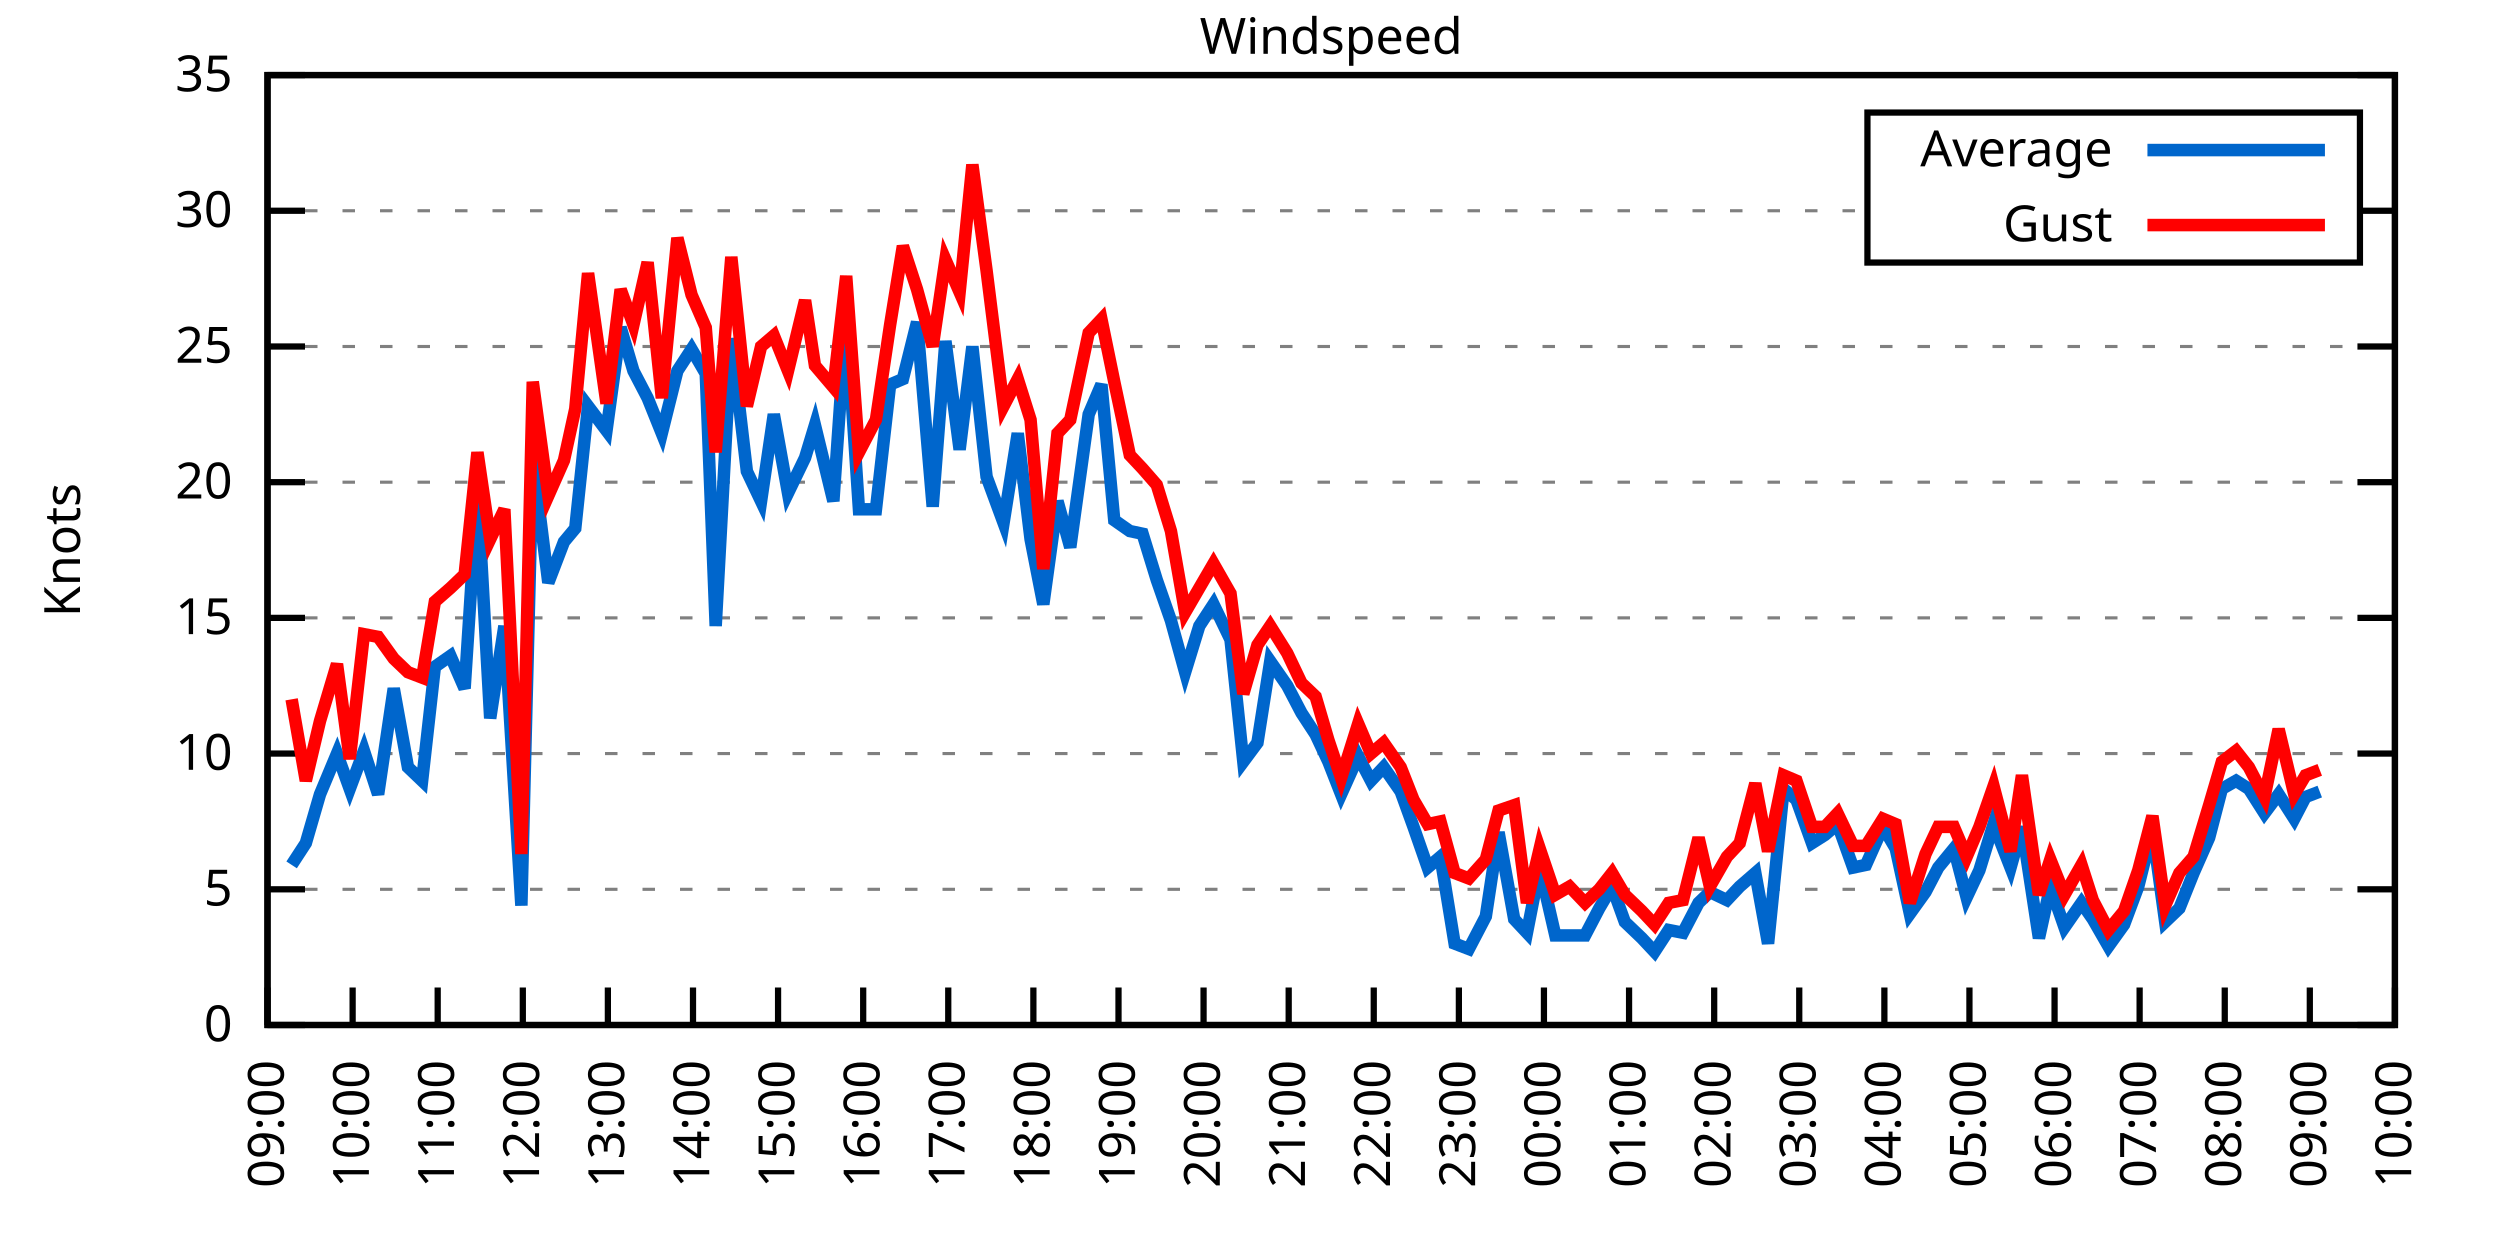
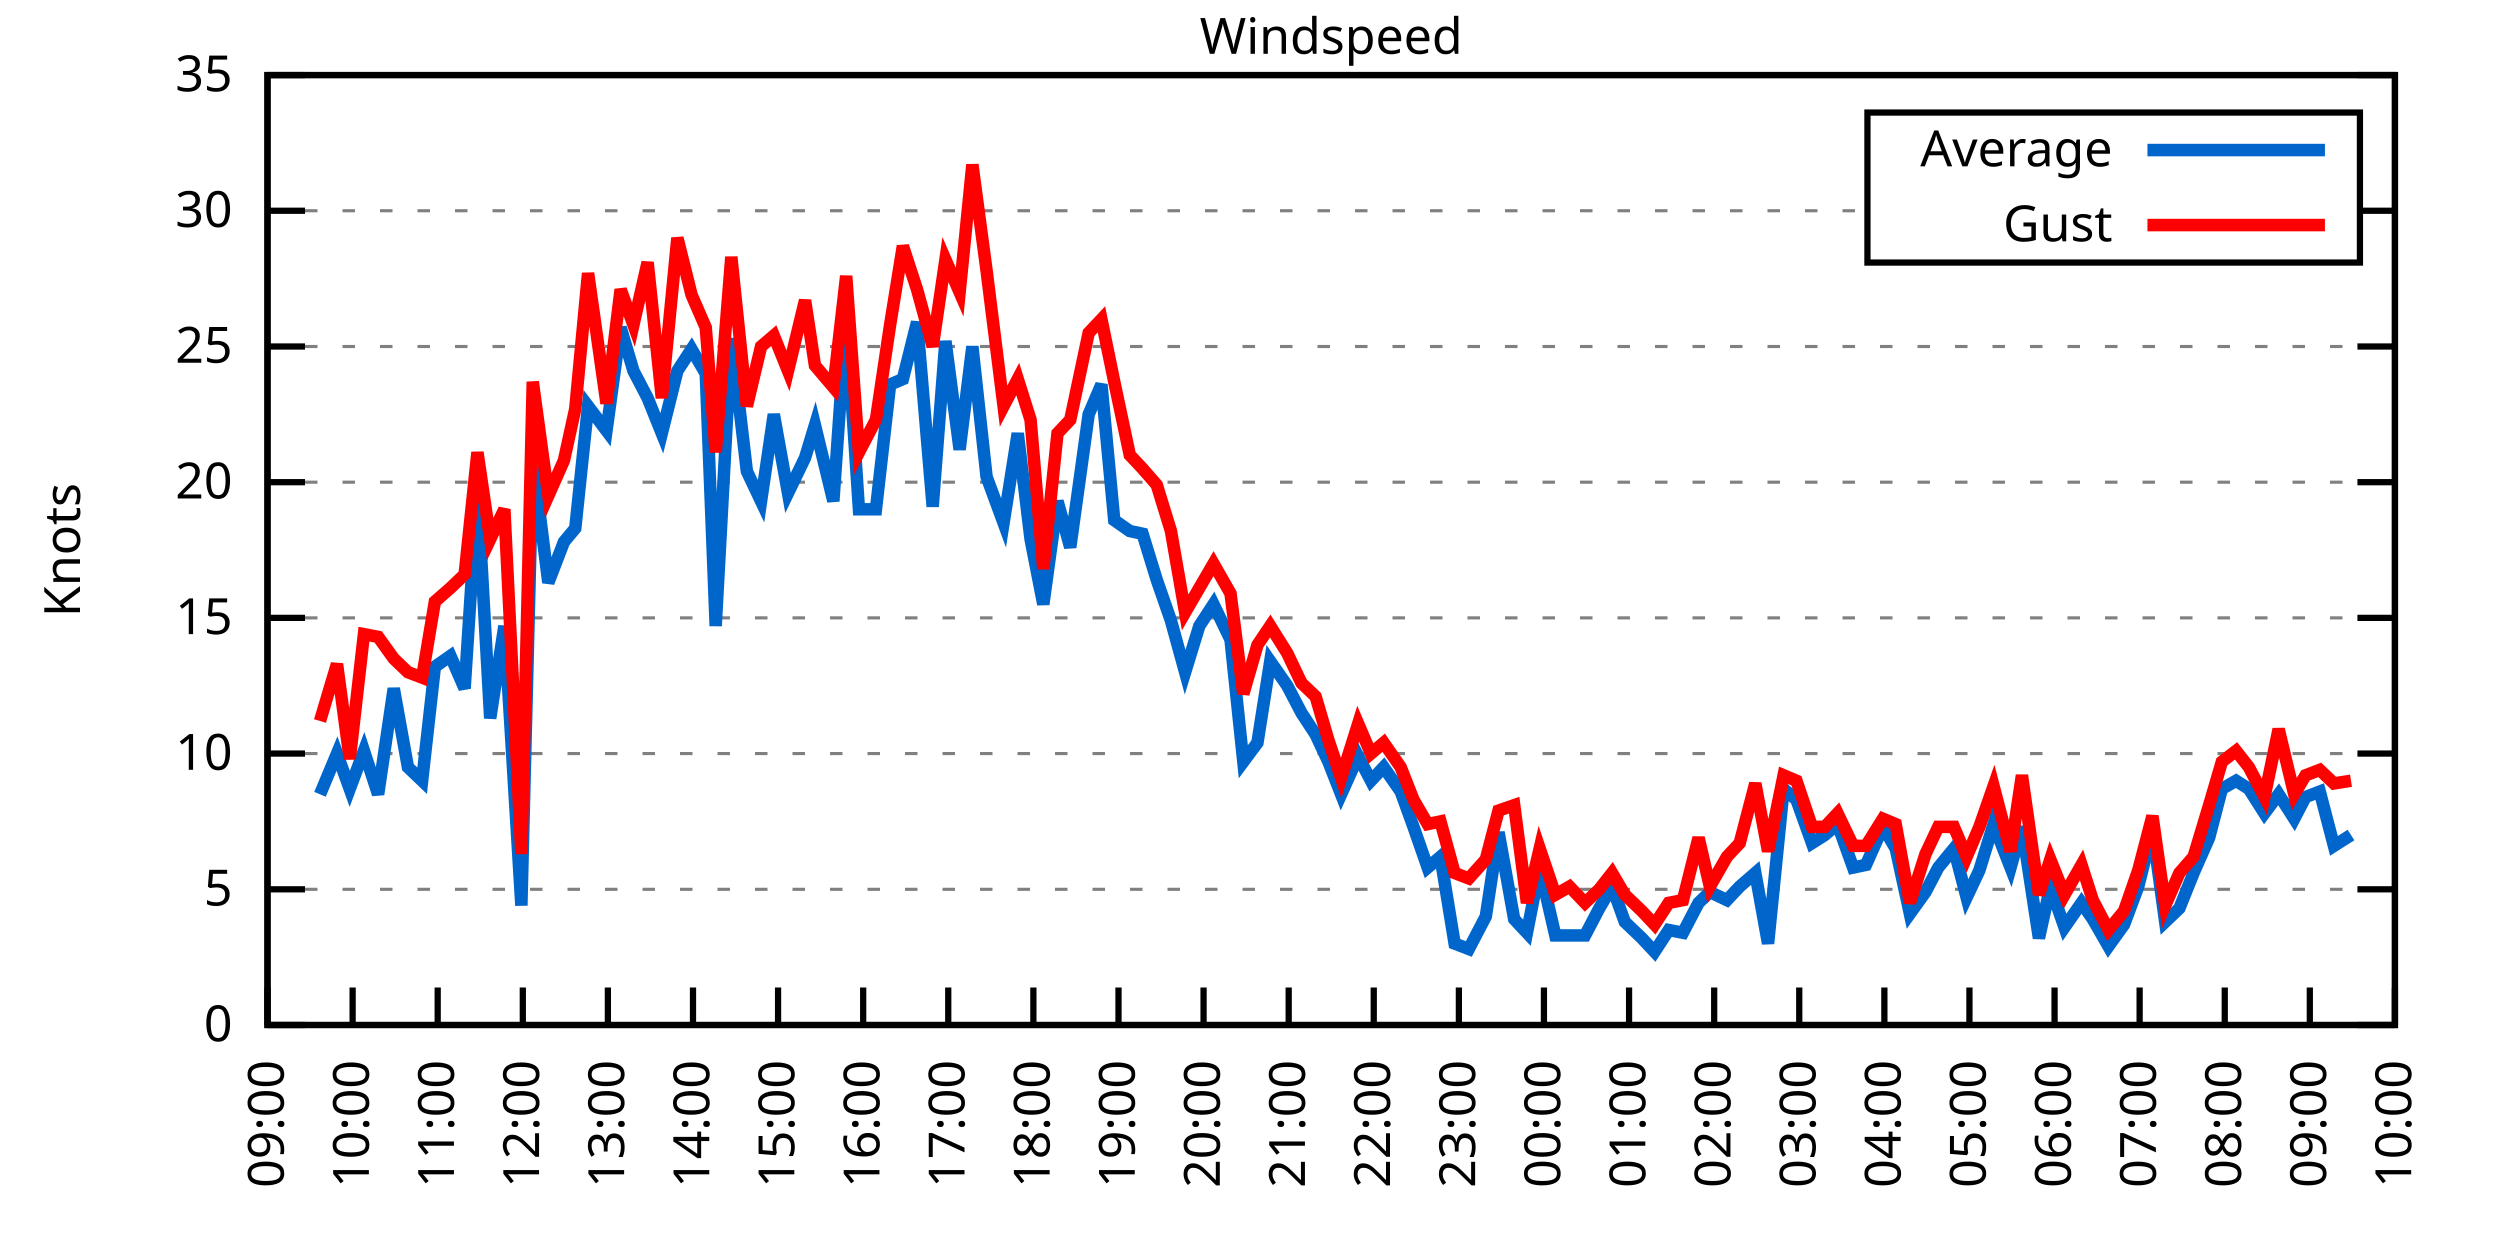
<svg xmlns="http://www.w3.org/2000/svg" xmlns:xlink="http://www.w3.org/1999/xlink" width="400" height="200" viewBox="0 0 400 200">
  <g id="gnuplot_canvas">
    <rect x="0" y="0" width="400" height="200" fill="none" />
    <defs>
      <circle id="gpDot" r="0.5" stroke-width="0.5" stroke="currentColor" />
      <path id="gpPt0" stroke-width="0.333" stroke="currentColor" d="M-1,0 h2 M0,-1 v2" />
      <path id="gpPt1" stroke-width="0.333" stroke="currentColor" d="M-1,-1 L1,1 M1,-1 L-1,1" />
      <path id="gpPt2" stroke-width="0.333" stroke="currentColor" d="M-1,0 L1,0 M0,-1 L0,1 M-1,-1 L1,1 M-1,1 L1,-1" />
      <rect id="gpPt3" stroke-width="0.333" stroke="currentColor" x="-1" y="-1" width="2" height="2" />
      <rect id="gpPt4" stroke-width="0.333" stroke="currentColor" fill="currentColor" x="-1" y="-1" width="2" height="2" />
      <circle id="gpPt5" stroke-width="0.333" stroke="currentColor" cx="0" cy="0" r="1" />
      <use xlink:href="#gpPt5" id="gpPt6" fill="currentColor" stroke="none" />
      <path id="gpPt7" stroke-width="0.333" stroke="currentColor" d="M0,-1.33 L-1.33,0.67 L1.33,0.67 z" />
      <use xlink:href="#gpPt7" id="gpPt8" fill="currentColor" stroke="none" />
      <use xlink:href="#gpPt7" id="gpPt9" stroke="currentColor" transform="rotate(180)" />
      <use xlink:href="#gpPt9" id="gpPt10" fill="currentColor" stroke="none" />
      <use xlink:href="#gpPt3" id="gpPt11" stroke="currentColor" transform="rotate(45)" />
      <use xlink:href="#gpPt11" id="gpPt12" fill="currentColor" stroke="none" />
      <path id="gpPt13" stroke-width="0.333" stroke="currentColor" d="M0,1.330 L1.265,0.411 L0.782,-1.067 L-0.782,-1.076 L-1.265,0.411 z" />
      <use xlink:href="#gpPt13" id="gpPt14" fill="currentColor" stroke="none" />
      <filter id="textbox" filterUnits="objectBoundingBox" x="0" y="0" height="1" width="1">
        <feFlood flood-color="white" flood-opacity="1" result="bgnd" />
        <feComposite in="SourceGraphic" in2="bgnd" operator="atop" />
      </filter>
      <filter id="greybox" filterUnits="objectBoundingBox" x="0" y="0" height="1" width="1">
        <feFlood flood-color="lightgrey" flood-opacity="1" result="grey" />
        <feComposite in="SourceGraphic" in2="grey" operator="atop" />
      </filter>
    </defs>
    <g fill="none" color="white" stroke="currentColor" stroke-width="1.00" stroke-linecap="butt" stroke-linejoin="miter">
</g>
    <g fill="none" color="black" stroke="currentColor" stroke-width="1.00" stroke-linecap="butt" stroke-linejoin="miter">
      <g stroke="none" shape-rendering="crispEdges">
        <polygon fill="rgb(255, 255, 255)" points="42.80,164.00 383.18,164.00 383.18,12.02 42.80,12.02 " />
      </g>
    </g>
    <g fill="none" color="black" stroke="currentColor" stroke-width="1.00" stroke-linecap="butt" stroke-linejoin="miter">
</g>
    <g fill="none" color="black" stroke="black" stroke-width="0.50" stroke-linecap="butt" stroke-linejoin="miter">
</g>
    <g fill="none" color="gray" stroke="currentColor" stroke-width="0.50" stroke-linecap="butt" stroke-linejoin="miter">
      <path stroke="gray" stroke-dasharray="2,4" class="gridline" d="M42.80,164.00 L383.19,164.00  " />
    </g>
    <g fill="none" color="gray" stroke="gray" stroke-width="1.00" stroke-linecap="butt" stroke-linejoin="miter">
</g>
    <g fill="none" color="black" stroke="currentColor" stroke-width="1.00" stroke-linecap="butt" stroke-linejoin="miter">
      <path stroke="black" d="M42.80,164.00 L48.80,164.00 M383.19,164.00 L377.19,164.00  " />
      <g transform="translate(37.20,166.60)" stroke="none" fill="black" font-family="Sans" font-size="8.00" text-anchor="end">
        <text>
          <tspan font-family="Sans"> 0</tspan>
        </text>
      </g>
    </g>
    <g fill="none" color="black" stroke="currentColor" stroke-width="1.00" stroke-linecap="butt" stroke-linejoin="miter">
</g>
    <g fill="none" color="black" stroke="black" stroke-width="0.50" stroke-linecap="butt" stroke-linejoin="miter">
</g>
    <g fill="none" color="gray" stroke="currentColor" stroke-width="0.50" stroke-linecap="butt" stroke-linejoin="miter">
      <path stroke="gray" stroke-dasharray="2,4" class="gridline" d="M42.80,142.29 L383.19,142.29  " />
    </g>
    <g fill="none" color="gray" stroke="gray" stroke-width="1.00" stroke-linecap="butt" stroke-linejoin="miter">
</g>
    <g fill="none" color="black" stroke="currentColor" stroke-width="1.00" stroke-linecap="butt" stroke-linejoin="miter">
      <path stroke="black" d="M42.80,142.29 L48.80,142.29 M383.19,142.29 L377.19,142.29  " />
      <g transform="translate(37.20,144.89)" stroke="none" fill="black" font-family="Sans" font-size="8.00" text-anchor="end">
        <text>
          <tspan font-family="Sans"> 5</tspan>
        </text>
      </g>
    </g>
    <g fill="none" color="black" stroke="currentColor" stroke-width="1.00" stroke-linecap="butt" stroke-linejoin="miter">
</g>
    <g fill="none" color="black" stroke="black" stroke-width="0.50" stroke-linecap="butt" stroke-linejoin="miter">
</g>
    <g fill="none" color="gray" stroke="currentColor" stroke-width="0.50" stroke-linecap="butt" stroke-linejoin="miter">
      <path stroke="gray" stroke-dasharray="2,4" class="gridline" d="M42.80,120.57 L383.19,120.57  " />
    </g>
    <g fill="none" color="gray" stroke="gray" stroke-width="1.00" stroke-linecap="butt" stroke-linejoin="miter">
</g>
    <g fill="none" color="black" stroke="currentColor" stroke-width="1.00" stroke-linecap="butt" stroke-linejoin="miter">
      <path stroke="black" d="M42.80,120.57 L48.80,120.57 M383.19,120.57 L377.19,120.57  " />
      <g transform="translate(37.20,123.17)" stroke="none" fill="black" font-family="Sans" font-size="8.00" text-anchor="end">
        <text>
          <tspan font-family="Sans"> 10</tspan>
        </text>
      </g>
    </g>
    <g fill="none" color="black" stroke="currentColor" stroke-width="1.00" stroke-linecap="butt" stroke-linejoin="miter">
</g>
    <g fill="none" color="black" stroke="black" stroke-width="0.50" stroke-linecap="butt" stroke-linejoin="miter">
</g>
    <g fill="none" color="gray" stroke="currentColor" stroke-width="0.50" stroke-linecap="butt" stroke-linejoin="miter">
      <path stroke="gray" stroke-dasharray="2,4" class="gridline" d="M42.80,98.86 L383.19,98.86  " />
    </g>
    <g fill="none" color="gray" stroke="gray" stroke-width="1.00" stroke-linecap="butt" stroke-linejoin="miter">
</g>
    <g fill="none" color="black" stroke="currentColor" stroke-width="1.00" stroke-linecap="butt" stroke-linejoin="miter">
      <path stroke="black" d="M42.80,98.86 L48.80,98.86 M383.19,98.86 L377.19,98.86  " />
      <g transform="translate(37.20,101.46)" stroke="none" fill="black" font-family="Sans" font-size="8.00" text-anchor="end">
        <text>
          <tspan font-family="Sans"> 15</tspan>
        </text>
      </g>
    </g>
    <g fill="none" color="black" stroke="currentColor" stroke-width="1.00" stroke-linecap="butt" stroke-linejoin="miter">
</g>
    <g fill="none" color="black" stroke="black" stroke-width="0.50" stroke-linecap="butt" stroke-linejoin="miter">
</g>
    <g fill="none" color="gray" stroke="currentColor" stroke-width="0.50" stroke-linecap="butt" stroke-linejoin="miter">
      <path stroke="gray" stroke-dasharray="2,4" class="gridline" d="M42.80,77.15 L383.19,77.15  " />
    </g>
    <g fill="none" color="gray" stroke="gray" stroke-width="1.00" stroke-linecap="butt" stroke-linejoin="miter">
</g>
    <g fill="none" color="black" stroke="currentColor" stroke-width="1.00" stroke-linecap="butt" stroke-linejoin="miter">
      <path stroke="black" d="M42.80,77.15 L48.80,77.15 M383.19,77.15 L377.19,77.15  " />
      <g transform="translate(37.20,79.75)" stroke="none" fill="black" font-family="Sans" font-size="8.00" text-anchor="end">
        <text>
          <tspan font-family="Sans"> 20</tspan>
        </text>
      </g>
    </g>
    <g fill="none" color="black" stroke="currentColor" stroke-width="1.00" stroke-linecap="butt" stroke-linejoin="miter">
</g>
    <g fill="none" color="black" stroke="black" stroke-width="0.50" stroke-linecap="butt" stroke-linejoin="miter">
</g>
    <g fill="none" color="gray" stroke="currentColor" stroke-width="0.50" stroke-linecap="butt" stroke-linejoin="miter">
      <path stroke="gray" stroke-dasharray="2,4" class="gridline" d="M42.80,55.44 L383.19,55.44  " />
    </g>
    <g fill="none" color="gray" stroke="gray" stroke-width="1.00" stroke-linecap="butt" stroke-linejoin="miter">
</g>
    <g fill="none" color="black" stroke="currentColor" stroke-width="1.00" stroke-linecap="butt" stroke-linejoin="miter">
      <path stroke="black" d="M42.80,55.44 L48.80,55.44 M383.19,55.44 L377.19,55.44  " />
      <g transform="translate(37.20,58.04)" stroke="none" fill="black" font-family="Sans" font-size="8.00" text-anchor="end">
        <text>
          <tspan font-family="Sans"> 25</tspan>
        </text>
      </g>
    </g>
    <g fill="none" color="black" stroke="currentColor" stroke-width="1.00" stroke-linecap="butt" stroke-linejoin="miter">
</g>
    <g fill="none" color="black" stroke="black" stroke-width="0.50" stroke-linecap="butt" stroke-linejoin="miter">
</g>
    <g fill="none" color="gray" stroke="currentColor" stroke-width="0.50" stroke-linecap="butt" stroke-linejoin="miter">
      <path stroke="gray" stroke-dasharray="2,4" class="gridline" d="M42.80,33.72 L298.79,33.72 M377.59,33.72 L383.19,33.72  " />
    </g>
    <g fill="none" color="gray" stroke="gray" stroke-width="1.00" stroke-linecap="butt" stroke-linejoin="miter">
</g>
    <g fill="none" color="black" stroke="currentColor" stroke-width="1.00" stroke-linecap="butt" stroke-linejoin="miter">
      <path stroke="black" d="M42.80,33.72 L48.80,33.72 M383.19,33.72 L377.19,33.72  " />
      <g transform="translate(37.20,36.32)" stroke="none" fill="black" font-family="Sans" font-size="8.00" text-anchor="end">
        <text>
          <tspan font-family="Sans"> 30</tspan>
        </text>
      </g>
    </g>
    <g fill="none" color="black" stroke="currentColor" stroke-width="1.00" stroke-linecap="butt" stroke-linejoin="miter">
</g>
    <g fill="none" color="black" stroke="black" stroke-width="0.50" stroke-linecap="butt" stroke-linejoin="miter">
</g>
    <g fill="none" color="gray" stroke="currentColor" stroke-width="0.50" stroke-linecap="butt" stroke-linejoin="miter">
      <path stroke="gray" stroke-dasharray="2,4" class="gridline" d="M42.80,12.01 L383.19,12.01  " />
    </g>
    <g fill="none" color="gray" stroke="gray" stroke-width="1.00" stroke-linecap="butt" stroke-linejoin="miter">
</g>
    <g fill="none" color="black" stroke="currentColor" stroke-width="1.00" stroke-linecap="butt" stroke-linejoin="miter">
      <path stroke="black" d="M42.80,12.01 L48.80,12.01 M383.19,12.01 L377.19,12.01  " />
      <g transform="translate(37.20,14.61)" stroke="none" fill="black" font-family="Sans" font-size="8.00" text-anchor="end">
        <text>
          <tspan font-family="Sans"> 35</tspan>
        </text>
      </g>
    </g>
    <g fill="none" color="black" stroke="currentColor" stroke-width="1.00" stroke-linecap="butt" stroke-linejoin="miter">
      <path stroke="black" d="M42.80,164.00 L42.80,158.00  " />
      <g transform="translate(45.40,169.60) rotate(270.00)" stroke="none" fill="black" font-family="Sans" font-size="8.00" text-anchor="end">
        <text>
          <tspan font-family="Sans">09:00</tspan>
        </text>
      </g>
    </g>
    <g fill="none" color="black" stroke="currentColor" stroke-width="1.00" stroke-linecap="butt" stroke-linejoin="miter">
      <path stroke="black" d="M56.42,164.00 L56.42,158.00  " />
      <g transform="translate(59.02,169.60) rotate(270.00)" stroke="none" fill="black" font-family="Sans" font-size="8.00" text-anchor="end">
        <text>
          <tspan font-family="Sans">10:00</tspan>
        </text>
      </g>
    </g>
    <g fill="none" color="black" stroke="currentColor" stroke-width="1.00" stroke-linecap="butt" stroke-linejoin="miter">
      <path stroke="black" d="M70.03,164.00 L70.03,158.00  " />
      <g transform="translate(72.63,169.60) rotate(270.00)" stroke="none" fill="black" font-family="Sans" font-size="8.00" text-anchor="end">
        <text>
          <tspan font-family="Sans">11:00</tspan>
        </text>
      </g>
    </g>
    <g fill="none" color="black" stroke="currentColor" stroke-width="1.00" stroke-linecap="butt" stroke-linejoin="miter">
      <path stroke="black" d="M83.65,164.00 L83.65,158.00  " />
      <g transform="translate(86.25,169.60) rotate(270.00)" stroke="none" fill="black" font-family="Sans" font-size="8.00" text-anchor="end">
        <text>
          <tspan font-family="Sans">12:00</tspan>
        </text>
      </g>
    </g>
    <g fill="none" color="black" stroke="currentColor" stroke-width="1.00" stroke-linecap="butt" stroke-linejoin="miter">
      <path stroke="black" d="M97.26,164.00 L97.26,158.00  " />
      <g transform="translate(99.86,169.60) rotate(270.00)" stroke="none" fill="black" font-family="Sans" font-size="8.00" text-anchor="end">
        <text>
          <tspan font-family="Sans">13:00</tspan>
        </text>
      </g>
    </g>
    <g fill="none" color="black" stroke="currentColor" stroke-width="1.00" stroke-linecap="butt" stroke-linejoin="miter">
      <path stroke="black" d="M110.88,164.00 L110.88,158.00  " />
      <g transform="translate(113.48,169.60) rotate(270.00)" stroke="none" fill="black" font-family="Sans" font-size="8.00" text-anchor="end">
        <text>
          <tspan font-family="Sans">14:00</tspan>
        </text>
      </g>
    </g>
    <g fill="none" color="black" stroke="currentColor" stroke-width="1.00" stroke-linecap="butt" stroke-linejoin="miter">
      <path stroke="black" d="M124.49,164.00 L124.49,158.00  " />
      <g transform="translate(127.09,169.60) rotate(270.00)" stroke="none" fill="black" font-family="Sans" font-size="8.00" text-anchor="end">
        <text>
          <tspan font-family="Sans">15:00</tspan>
        </text>
      </g>
    </g>
    <g fill="none" color="black" stroke="currentColor" stroke-width="1.00" stroke-linecap="butt" stroke-linejoin="miter">
      <path stroke="black" d="M138.11,164.00 L138.11,158.00  " />
      <g transform="translate(140.71,169.60) rotate(270.00)" stroke="none" fill="black" font-family="Sans" font-size="8.00" text-anchor="end">
        <text>
          <tspan font-family="Sans">16:00</tspan>
        </text>
      </g>
    </g>
    <g fill="none" color="black" stroke="currentColor" stroke-width="1.00" stroke-linecap="butt" stroke-linejoin="miter">
      <path stroke="black" d="M151.72,164.00 L151.72,158.00  " />
      <g transform="translate(154.32,169.60) rotate(270.00)" stroke="none" fill="black" font-family="Sans" font-size="8.00" text-anchor="end">
        <text>
          <tspan font-family="Sans">17:00</tspan>
        </text>
      </g>
    </g>
    <g fill="none" color="black" stroke="currentColor" stroke-width="1.00" stroke-linecap="butt" stroke-linejoin="miter">
      <path stroke="black" d="M165.34,164.00 L165.34,158.00  " />
      <g transform="translate(167.94,169.60) rotate(270.00)" stroke="none" fill="black" font-family="Sans" font-size="8.00" text-anchor="end">
        <text>
          <tspan font-family="Sans">18:00</tspan>
        </text>
      </g>
    </g>
    <g fill="none" color="black" stroke="currentColor" stroke-width="1.00" stroke-linecap="butt" stroke-linejoin="miter">
      <path stroke="black" d="M178.96,164.00 L178.96,158.00  " />
      <g transform="translate(181.56,169.60) rotate(270.00)" stroke="none" fill="black" font-family="Sans" font-size="8.00" text-anchor="end">
        <text>
          <tspan font-family="Sans">19:00</tspan>
        </text>
      </g>
    </g>
    <g fill="none" color="black" stroke="currentColor" stroke-width="1.00" stroke-linecap="butt" stroke-linejoin="miter">
      <path stroke="black" d="M192.57,164.00 L192.57,158.00  " />
      <g transform="translate(195.17,169.60) rotate(270.00)" stroke="none" fill="black" font-family="Sans" font-size="8.00" text-anchor="end">
        <text>
          <tspan font-family="Sans">20:00</tspan>
        </text>
      </g>
    </g>
    <g fill="none" color="black" stroke="currentColor" stroke-width="1.00" stroke-linecap="butt" stroke-linejoin="miter">
      <path stroke="black" d="M206.19,164.00 L206.19,158.00  " />
      <g transform="translate(208.79,169.60) rotate(270.00)" stroke="none" fill="black" font-family="Sans" font-size="8.00" text-anchor="end">
        <text>
          <tspan font-family="Sans">21:00</tspan>
        </text>
      </g>
    </g>
    <g fill="none" color="black" stroke="currentColor" stroke-width="1.00" stroke-linecap="butt" stroke-linejoin="miter">
      <path stroke="black" d="M219.80,164.00 L219.80,158.00  " />
      <g transform="translate(222.40,169.60) rotate(270.00)" stroke="none" fill="black" font-family="Sans" font-size="8.00" text-anchor="end">
        <text>
          <tspan font-family="Sans">22:00</tspan>
        </text>
      </g>
    </g>
    <g fill="none" color="black" stroke="currentColor" stroke-width="1.00" stroke-linecap="butt" stroke-linejoin="miter">
      <path stroke="black" d="M233.42,164.00 L233.42,158.00  " />
      <g transform="translate(236.02,169.60) rotate(270.00)" stroke="none" fill="black" font-family="Sans" font-size="8.00" text-anchor="end">
        <text>
          <tspan font-family="Sans">23:00</tspan>
        </text>
      </g>
    </g>
    <g fill="none" color="black" stroke="currentColor" stroke-width="1.00" stroke-linecap="butt" stroke-linejoin="miter">
      <path stroke="black" d="M247.03,164.00 L247.03,158.00  " />
      <g transform="translate(249.63,169.60) rotate(270.00)" stroke="none" fill="black" font-family="Sans" font-size="8.00" text-anchor="end">
        <text>
          <tspan font-family="Sans">00:00</tspan>
        </text>
      </g>
    </g>
    <g fill="none" color="black" stroke="currentColor" stroke-width="1.00" stroke-linecap="butt" stroke-linejoin="miter">
      <path stroke="black" d="M260.65,164.00 L260.65,158.00  " />
      <g transform="translate(263.25,169.60) rotate(270.00)" stroke="none" fill="black" font-family="Sans" font-size="8.00" text-anchor="end">
        <text>
          <tspan font-family="Sans">01:00</tspan>
        </text>
      </g>
    </g>
    <g fill="none" color="black" stroke="currentColor" stroke-width="1.00" stroke-linecap="butt" stroke-linejoin="miter">
      <path stroke="black" d="M274.27,164.00 L274.27,158.00  " />
      <g transform="translate(276.87,169.60) rotate(270.00)" stroke="none" fill="black" font-family="Sans" font-size="8.00" text-anchor="end">
        <text>
          <tspan font-family="Sans">02:00</tspan>
        </text>
      </g>
    </g>
    <g fill="none" color="black" stroke="currentColor" stroke-width="1.00" stroke-linecap="butt" stroke-linejoin="miter">
      <path stroke="black" d="M287.88,164.00 L287.88,158.00  " />
      <g transform="translate(290.48,169.60) rotate(270.00)" stroke="none" fill="black" font-family="Sans" font-size="8.00" text-anchor="end">
        <text>
          <tspan font-family="Sans">03:00</tspan>
        </text>
      </g>
    </g>
    <g fill="none" color="black" stroke="currentColor" stroke-width="1.00" stroke-linecap="butt" stroke-linejoin="miter">
      <path stroke="black" d="M301.50,164.00 L301.50,158.00  " />
      <g transform="translate(304.10,169.60) rotate(270.00)" stroke="none" fill="black" font-family="Sans" font-size="8.00" text-anchor="end">
        <text>
          <tspan font-family="Sans">04:00</tspan>
        </text>
      </g>
    </g>
    <g fill="none" color="black" stroke="currentColor" stroke-width="1.00" stroke-linecap="butt" stroke-linejoin="miter">
      <path stroke="black" d="M315.11,164.00 L315.11,158.00  " />
      <g transform="translate(317.71,169.60) rotate(270.00)" stroke="none" fill="black" font-family="Sans" font-size="8.00" text-anchor="end">
        <text>
          <tspan font-family="Sans">05:00</tspan>
        </text>
      </g>
    </g>
    <g fill="none" color="black" stroke="currentColor" stroke-width="1.00" stroke-linecap="butt" stroke-linejoin="miter">
      <path stroke="black" d="M328.73,164.00 L328.73,158.00  " />
      <g transform="translate(331.33,169.60) rotate(270.00)" stroke="none" fill="black" font-family="Sans" font-size="8.00" text-anchor="end">
        <text>
          <tspan font-family="Sans">06:00</tspan>
        </text>
      </g>
    </g>
    <g fill="none" color="black" stroke="currentColor" stroke-width="1.00" stroke-linecap="butt" stroke-linejoin="miter">
      <path stroke="black" d="M342.34,164.00 L342.34,158.00  " />
      <g transform="translate(344.94,169.60) rotate(270.00)" stroke="none" fill="black" font-family="Sans" font-size="8.00" text-anchor="end">
        <text>
          <tspan font-family="Sans">07:00</tspan>
        </text>
      </g>
    </g>
    <g fill="none" color="black" stroke="currentColor" stroke-width="1.00" stroke-linecap="butt" stroke-linejoin="miter">
      <path stroke="black" d="M355.96,164.00 L355.96,158.00  " />
      <g transform="translate(358.56,169.60) rotate(270.00)" stroke="none" fill="black" font-family="Sans" font-size="8.00" text-anchor="end">
        <text>
          <tspan font-family="Sans">08:00</tspan>
        </text>
      </g>
    </g>
    <g fill="none" color="black" stroke="currentColor" stroke-width="1.00" stroke-linecap="butt" stroke-linejoin="miter">
      <path stroke="black" d="M369.57,164.00 L369.57,158.00  " />
      <g transform="translate(372.17,169.60) rotate(270.00)" stroke="none" fill="black" font-family="Sans" font-size="8.00" text-anchor="end">
        <text>
          <tspan font-family="Sans">09:00</tspan>
        </text>
      </g>
    </g>
    <g fill="none" color="black" stroke="currentColor" stroke-width="1.00" stroke-linecap="butt" stroke-linejoin="miter">
      <path stroke="black" d="M383.19,164.00 L383.19,158.00  " />
      <g transform="translate(385.79,169.60) rotate(270.00)" stroke="none" fill="black" font-family="Sans" font-size="8.00" text-anchor="end">
        <text>
          <tspan font-family="Sans">10:00</tspan>
        </text>
      </g>
    </g>
    <g fill="none" color="black" stroke="currentColor" stroke-width="1.00" stroke-linecap="butt" stroke-linejoin="miter">
</g>
    <g fill="none" color="black" stroke="currentColor" stroke-width="1.00" stroke-linecap="butt" stroke-linejoin="miter">
      <path stroke="black" d="M42.80,12.01 L42.80,164.00 L383.19,164.00 L383.19,12.01 L42.80,12.01 Z  " />
    </g>
    <g fill="none" color="black" stroke="currentColor" stroke-width="1.00" stroke-linecap="butt" stroke-linejoin="miter">
</g>
    <g fill="none" color="black" stroke="currentColor" stroke-width="1.00" stroke-linecap="butt" stroke-linejoin="miter">
      <path stroke="black" d="M298.79,42.01 L298.79,18.01 L377.59,18.01 L377.59,42.01 L298.79,42.01 Z  " />
    </g>
    <g id="Windspeed_plot_1">
      <g fill="none" color="white" stroke="black" stroke-width="2.00" stroke-linecap="butt" stroke-linejoin="miter">
</g>
      <g fill="none" color="black" stroke="currentColor" stroke-width="2.00" stroke-linecap="butt" stroke-linejoin="miter">
        <g transform="translate(337.99,26.61)" stroke="none" fill="black" font-family="Sans" font-size="8.00" text-anchor="end">
          <text>
            <tspan font-family="Sans">Average</tspan>
          </text>
        </g>
      </g>
      <g fill="none" color="black" stroke="currentColor" stroke-width="2.00" stroke-linecap="butt" stroke-linejoin="miter">
-         <path stroke="rgb(  0, 102, 204)" d="M343.59,24.01 L371.99,24.01 M46.66,138.38 L48.93,134.90 L51.20,127.09 L53.92,120.57 L55.96,126.22 L58.23,120.14   L60.50,127.09 L63.00,110.15 L65.27,122.75 L67.54,124.92 L69.58,106.68 L72.07,104.94 L74.34,110.15 L76.39,78.45   L78.43,114.93 L80.70,100.16 L83.42,144.89 L85.24,73.24 L87.73,93.22 L90.23,86.70 L92.04,84.53 L94.09,64.99   L97.04,68.90 L99.30,52.40 L101.35,59.34 L103.62,63.69 L105.89,69.33 L108.38,59.34 L110.65,55.87 L112.92,59.78   L114.51,100.16 L117.01,54.13 L119.50,75.41 L121.77,80.19 L123.81,66.29 L126.08,78.89 L128.81,73.24 L130.39,68.03   L133.34,80.19 L135.39,50.66 L137.43,81.49 L140.15,81.49 L142.42,61.52 L144.46,60.65 L146.73,51.53 L149.23,81.06   L151.27,54.57 L153.54,71.94 L155.58,55.44 L157.85,76.28 L160.57,83.66 L162.84,69.33 L164.89,86.27 L166.93,96.69   L169.20,80.19 L171.24,87.57 L174.19,66.29 L176.23,61.52 L178.28,83.23 L180.77,84.97 L182.81,85.40 L185.08,92.78   L187.35,99.30 L189.62,107.55 L191.89,100.16 L194.16,96.69 L196.88,102.34 L198.93,121.88 L201.19,118.84 L203.24,105.81   L205.96,109.72 L208.23,114.06 L210.50,117.53 L212.54,121.88 L214.58,127.09 L217.31,121.01 L219.35,124.92 L221.39,122.75   L224.11,126.65 L226.16,132.30 L228.43,138.81 L230.47,137.08 L232.74,150.97 L235.01,151.84 L237.73,146.63 L239.77,133.17   L242.27,147.06 L244.31,149.24 L246.35,138.81 L248.85,149.67 L251.12,149.67 L253.61,149.67 L255.88,145.33 L257.93,141.85   L259.97,147.50 L262.69,150.10 L264.73,152.28 L267.00,148.80 L269.27,149.24 L271.77,144.46 L273.58,142.72 L276.31,144.02   L278.35,141.85 L280.85,139.68 L282.89,150.97 L285.38,126.22 L287.43,127.96 L289.92,134.90 L291.97,133.60 L294.01,131.86   L296.50,138.81 L298.55,138.38 L301.27,132.30 L303.31,135.77 L305.58,146.20 L308.08,142.72 L310.12,138.81 L312.62,135.77   L314.66,143.59 L316.70,139.25 L318.97,131.86 L321.69,138.81 L323.51,132.30 L326.23,150.10 L328.05,141.85 L330.32,148.37   L333.04,144.46 L334.85,147.06 L337.35,151.41 L339.85,147.93 L342.12,141.85 L344.39,132.73 L346.43,147.50 L348.70,145.33   L350.97,139.68 L353.46,134.04 L355.50,126.22 L357.77,124.92 L359.82,126.22 L362.31,130.13 L364.58,127.09 L367.08,131.00   L368.89,127.52 L371.16,126.65  " />
+         <path stroke="rgb(  0, 102, 204)" d="M343.59,24.01 L371.99,24.01 M51.20,127.09 L53.92,120.57 L55.96,126.22 L58.23,120.14 L60.50,127.09 L63.00,110.15   L65.27,122.75 L67.54,124.92 L69.58,106.68 L72.07,104.94 L74.34,110.15 L76.39,78.45 L78.43,114.93 L80.70,100.16   L83.42,144.89 L85.24,73.24 L87.73,93.22 L90.23,86.70 L92.04,84.53 L94.09,64.99 L97.04,68.90 L99.30,52.40   L101.35,59.34 L103.62,63.69 L105.89,69.33 L108.38,59.34 L110.65,55.87 L112.92,59.78 L114.51,100.16 L117.01,54.13   L119.50,75.41 L121.77,80.19 L123.81,66.29 L126.08,78.89 L128.81,73.24 L130.39,68.03 L133.34,80.19 L135.39,50.66   L137.43,81.49 L140.15,81.49 L142.42,61.52 L144.46,60.65 L146.73,51.53 L149.23,81.06 L151.27,54.57 L153.54,71.94   L155.58,55.44 L157.85,76.28 L160.57,83.66 L162.84,69.33 L164.89,86.27 L166.93,96.69 L169.20,80.19 L171.24,87.57   L174.19,66.29 L176.23,61.52 L178.28,83.23 L180.77,84.97 L182.81,85.40 L185.08,92.78 L187.35,99.30 L189.62,107.55   L191.89,100.16 L194.16,96.69 L196.88,102.34 L198.93,121.88 L201.19,118.84 L203.24,105.81 L205.96,109.72 L208.23,114.06   L210.50,117.53 L212.54,121.88 L214.58,127.09 L217.31,121.01 L219.35,124.92 L221.39,122.75 L224.11,126.65 L226.16,132.30   L228.43,138.81 L230.47,137.08 L232.74,150.97 L235.01,151.84 L237.73,146.63 L239.77,133.17 L242.27,147.06 L244.31,149.24   L246.35,138.81 L248.85,149.67 L251.12,149.67 L253.61,149.67 L255.88,145.33 L257.93,141.85 L259.97,147.50 L262.69,150.10   L264.73,152.28 L267.00,148.80 L269.27,149.24 L271.77,144.46 L273.58,142.72 L276.31,144.02 L278.35,141.85 L280.85,139.68   L282.89,150.97 L285.38,126.22 L287.43,127.96 L289.92,134.90 L291.97,133.60 L294.01,131.86 L296.50,138.81 L298.55,138.38   L301.27,132.30 L303.31,135.77 L305.58,146.20 L308.08,142.72 L310.12,138.81 L312.62,135.77 L314.66,143.59 L316.70,139.25   L318.97,131.86 L321.69,138.81 L323.51,132.30 L326.23,150.10 L328.05,141.85 L330.32,148.37 L333.04,144.46 L334.85,147.06   L337.35,151.41 L339.85,147.93 L342.12,141.85 L344.39,132.73 L346.43,147.50 L348.70,145.33 L350.97,139.68 L353.46,134.04   L355.50,126.22 L357.77,124.92 L359.82,126.22 L362.31,130.13 L364.58,127.09 L367.08,131.00 L368.89,127.52 L371.16,126.65   L373.43,135.34 L376.16,133.60  " />
      </g>
    </g>
    <g id="Windspeed_plot_2">
      <g fill="none" color="black" stroke="currentColor" stroke-width="2.00" stroke-linecap="butt" stroke-linejoin="miter">
        <g transform="translate(337.99,38.61)" stroke="none" fill="black" font-family="Sans" font-size="8.00" text-anchor="end">
          <text>
            <tspan font-family="Sans">Gust</tspan>
          </text>
        </g>
      </g>
      <g fill="none" color="black" stroke="currentColor" stroke-width="2.00" stroke-linecap="butt" stroke-linejoin="miter">
-         <path stroke="rgb(255,   0,   0)" d="M343.59,36.01 L371.99,36.01 M46.66,111.89 L48.93,124.92 L51.20,115.36 L53.92,106.24 L55.96,121.44 L58.23,101.47   L60.50,101.90 L63.00,105.38 L65.27,107.55 L67.54,108.42 L69.58,96.26 L72.07,94.08 L74.34,91.91 L76.39,72.37   L78.43,86.27 L80.70,81.49 L83.42,136.64 L85.24,61.08 L87.73,79.32 L90.23,73.67 L92.04,65.42 L94.09,43.71   L97.04,64.56 L99.30,46.32 L101.35,51.96 L103.62,41.97 L105.89,63.69 L108.38,38.07 L110.65,47.18 L112.92,52.40   L114.51,72.37 L117.01,41.11 L119.50,64.99 L121.77,55.44 L123.81,53.70 L126.08,59.34 L128.81,48.05 L130.39,58.48   L133.34,61.95 L135.39,44.15 L137.43,72.37 L140.15,67.16 L142.42,51.96 L144.46,39.37 L146.73,46.32 L149.23,55.44   L151.27,41.54 L153.54,46.75 L155.58,26.34 L157.85,43.28 L160.57,64.99 L162.84,60.65 L164.89,67.16 L166.93,91.04   L169.20,69.33 L171.24,67.16 L174.19,53.26 L176.23,51.09 L178.28,61.08 L180.77,72.81 L182.81,74.98 L185.08,77.58   L187.35,84.97 L189.62,97.99 L191.89,94.08 L194.16,90.18 L196.88,94.95 L198.93,111.02 L201.19,103.20 L203.24,100.16   L205.96,104.51 L208.23,109.28 L210.50,111.45 L212.54,118.40 L214.58,124.48 L217.31,115.80 L219.35,120.57 L221.39,118.84   L224.11,122.75 L226.16,127.96 L228.43,131.86 L230.47,131.43 L232.74,139.68 L235.01,140.55 L237.73,137.51 L239.77,129.69   L242.27,128.83 L244.31,144.46 L246.35,135.77 L248.85,143.16 L251.12,141.85 L253.61,144.46 L255.88,142.29 L257.93,139.68   L259.97,143.16 L262.69,145.76 L264.73,147.93 L267.00,144.46 L269.27,144.02 L271.77,134.04 L273.58,141.85 L276.31,137.08   L278.35,134.90 L280.85,125.35 L282.89,136.21 L285.38,124.05 L287.43,124.92 L289.92,132.30 L291.97,132.30 L294.01,130.13   L296.50,135.34 L298.55,135.34 L301.27,131.00 L303.31,131.86 L305.58,144.46 L308.08,136.64 L310.12,132.30 L312.62,132.30   L314.66,137.08 L316.70,132.30 L318.97,125.79 L321.69,136.21 L323.51,124.05 L326.23,143.16 L328.05,137.51 L330.32,143.16   L333.04,138.38 L334.85,144.02 L337.35,148.80 L339.85,145.76 L342.12,139.25 L344.39,130.56 L346.43,144.89 L348.70,139.68   L350.97,137.08 L353.46,128.83 L355.50,121.88 L357.77,120.14 L359.82,122.75 L362.31,127.52 L364.58,116.67 L367.08,127.09   L368.89,124.05 L371.16,123.18  " />
+         <path stroke="rgb(255,   0,   0)" d="M343.59,36.01 L371.99,36.01 M51.20,115.36 L53.92,106.24 L55.96,121.44 L58.23,101.47 L60.50,101.90 L63.00,105.38   L65.27,107.55 L67.54,108.42 L69.58,96.26 L72.07,94.08 L74.34,91.91 L76.39,72.37 L78.43,86.27 L80.70,81.49   L83.42,136.64 L85.24,61.08 L87.73,79.32 L90.23,73.67 L92.04,65.42 L94.09,43.71 L97.04,64.56 L99.30,46.32   L101.35,51.96 L103.62,41.97 L105.89,63.69 L108.38,38.07 L110.65,47.18 L112.92,52.40 L114.51,72.37 L117.01,41.11   L119.50,64.99 L121.77,55.44 L123.81,53.70 L126.08,59.34 L128.81,48.05 L130.39,58.48 L133.34,61.95 L135.39,44.15   L137.43,72.37 L140.15,67.16 L142.42,51.96 L144.46,39.37 L146.73,46.32 L149.23,55.44 L151.27,41.54 L153.54,46.75   L155.58,26.34 L157.85,43.28 L160.57,64.99 L162.84,60.65 L164.89,67.16 L166.93,91.04 L169.20,69.33 L171.24,67.16   L174.19,53.26 L176.23,51.09 L178.28,61.08 L180.77,72.81 L182.81,74.98 L185.08,77.58 L187.35,84.97 L189.62,97.99   L191.89,94.08 L194.16,90.18 L196.88,94.95 L198.93,111.02 L201.19,103.20 L203.24,100.16 L205.96,104.51 L208.23,109.28   L210.50,111.45 L212.54,118.40 L214.58,124.48 L217.31,115.80 L219.35,120.57 L221.39,118.84 L224.11,122.75 L226.16,127.96   L228.43,131.86 L230.47,131.43 L232.74,139.68 L235.01,140.55 L237.73,137.51 L239.77,129.69 L242.27,128.83 L244.31,144.46   L246.35,135.77 L248.85,143.16 L251.12,141.85 L253.61,144.46 L255.88,142.29 L257.93,139.68 L259.97,143.16 L262.69,145.76   L264.73,147.93 L267.00,144.46 L269.27,144.02 L271.77,134.04 L273.58,141.85 L276.31,137.08 L278.35,134.90 L280.85,125.35   L282.89,136.21 L285.38,124.05 L287.43,124.92 L289.92,132.30 L291.97,132.30 L294.01,130.13 L296.50,135.34 L298.55,135.34   L301.27,131.00 L303.31,131.86 L305.58,144.46 L308.08,136.64 L310.12,132.30 L312.62,132.30 L314.66,137.08 L316.70,132.30   L318.97,125.79 L321.69,136.21 L323.51,124.05 L326.23,143.16 L328.05,137.51 L330.32,143.16 L333.04,138.38 L334.85,144.02   L337.35,148.80 L339.85,145.76 L342.12,139.25 L344.39,130.56 L346.43,144.89 L348.70,139.68 L350.97,137.08 L353.46,128.83   L355.50,121.88 L357.77,120.14 L359.82,122.75 L362.31,127.52 L364.58,116.67 L367.08,127.09 L368.89,124.05 L371.16,123.18   L373.43,125.35 L376.16,124.92  " />
      </g>
    </g>
    <g fill="none" color="black" stroke="currentColor" stroke-width="2.00" stroke-linecap="butt" stroke-linejoin="miter">
</g>
    <g fill="none" color="black" stroke="black" stroke-width="1.00" stroke-linecap="butt" stroke-linejoin="miter">
</g>
    <g fill="none" color="black" stroke="currentColor" stroke-width="1.00" stroke-linecap="butt" stroke-linejoin="miter">
      <path stroke="black" d="M42.80,12.01 L42.80,164.00 L383.19,164.00 L383.19,12.01 L42.80,12.01 Z  " />
      <g transform="translate(12.80,88.01) rotate(270.00)" stroke="none" fill="black" font-family="Sans" font-size="8.00" text-anchor="middle">
        <text>
          <tspan font-family="Sans">Knots</tspan>
        </text>
      </g>
    </g>
    <g fill="none" color="black" stroke="currentColor" stroke-width="1.00" stroke-linecap="butt" stroke-linejoin="miter">
</g>
    <g fill="none" color="black" stroke="currentColor" stroke-width="1.00" stroke-linecap="butt" stroke-linejoin="miter">
      <g transform="translate(212.99,8.61)" stroke="none" fill="black" font-family="Sans" font-size="8.00" text-anchor="middle">
        <text>
          <tspan font-family="Sans">Windspeed</tspan>
        </text>
      </g>
    </g>
    <g fill="none" color="black" stroke="currentColor" stroke-width="1.00" stroke-linecap="butt" stroke-linejoin="miter">
</g>
  </g>
</svg>
